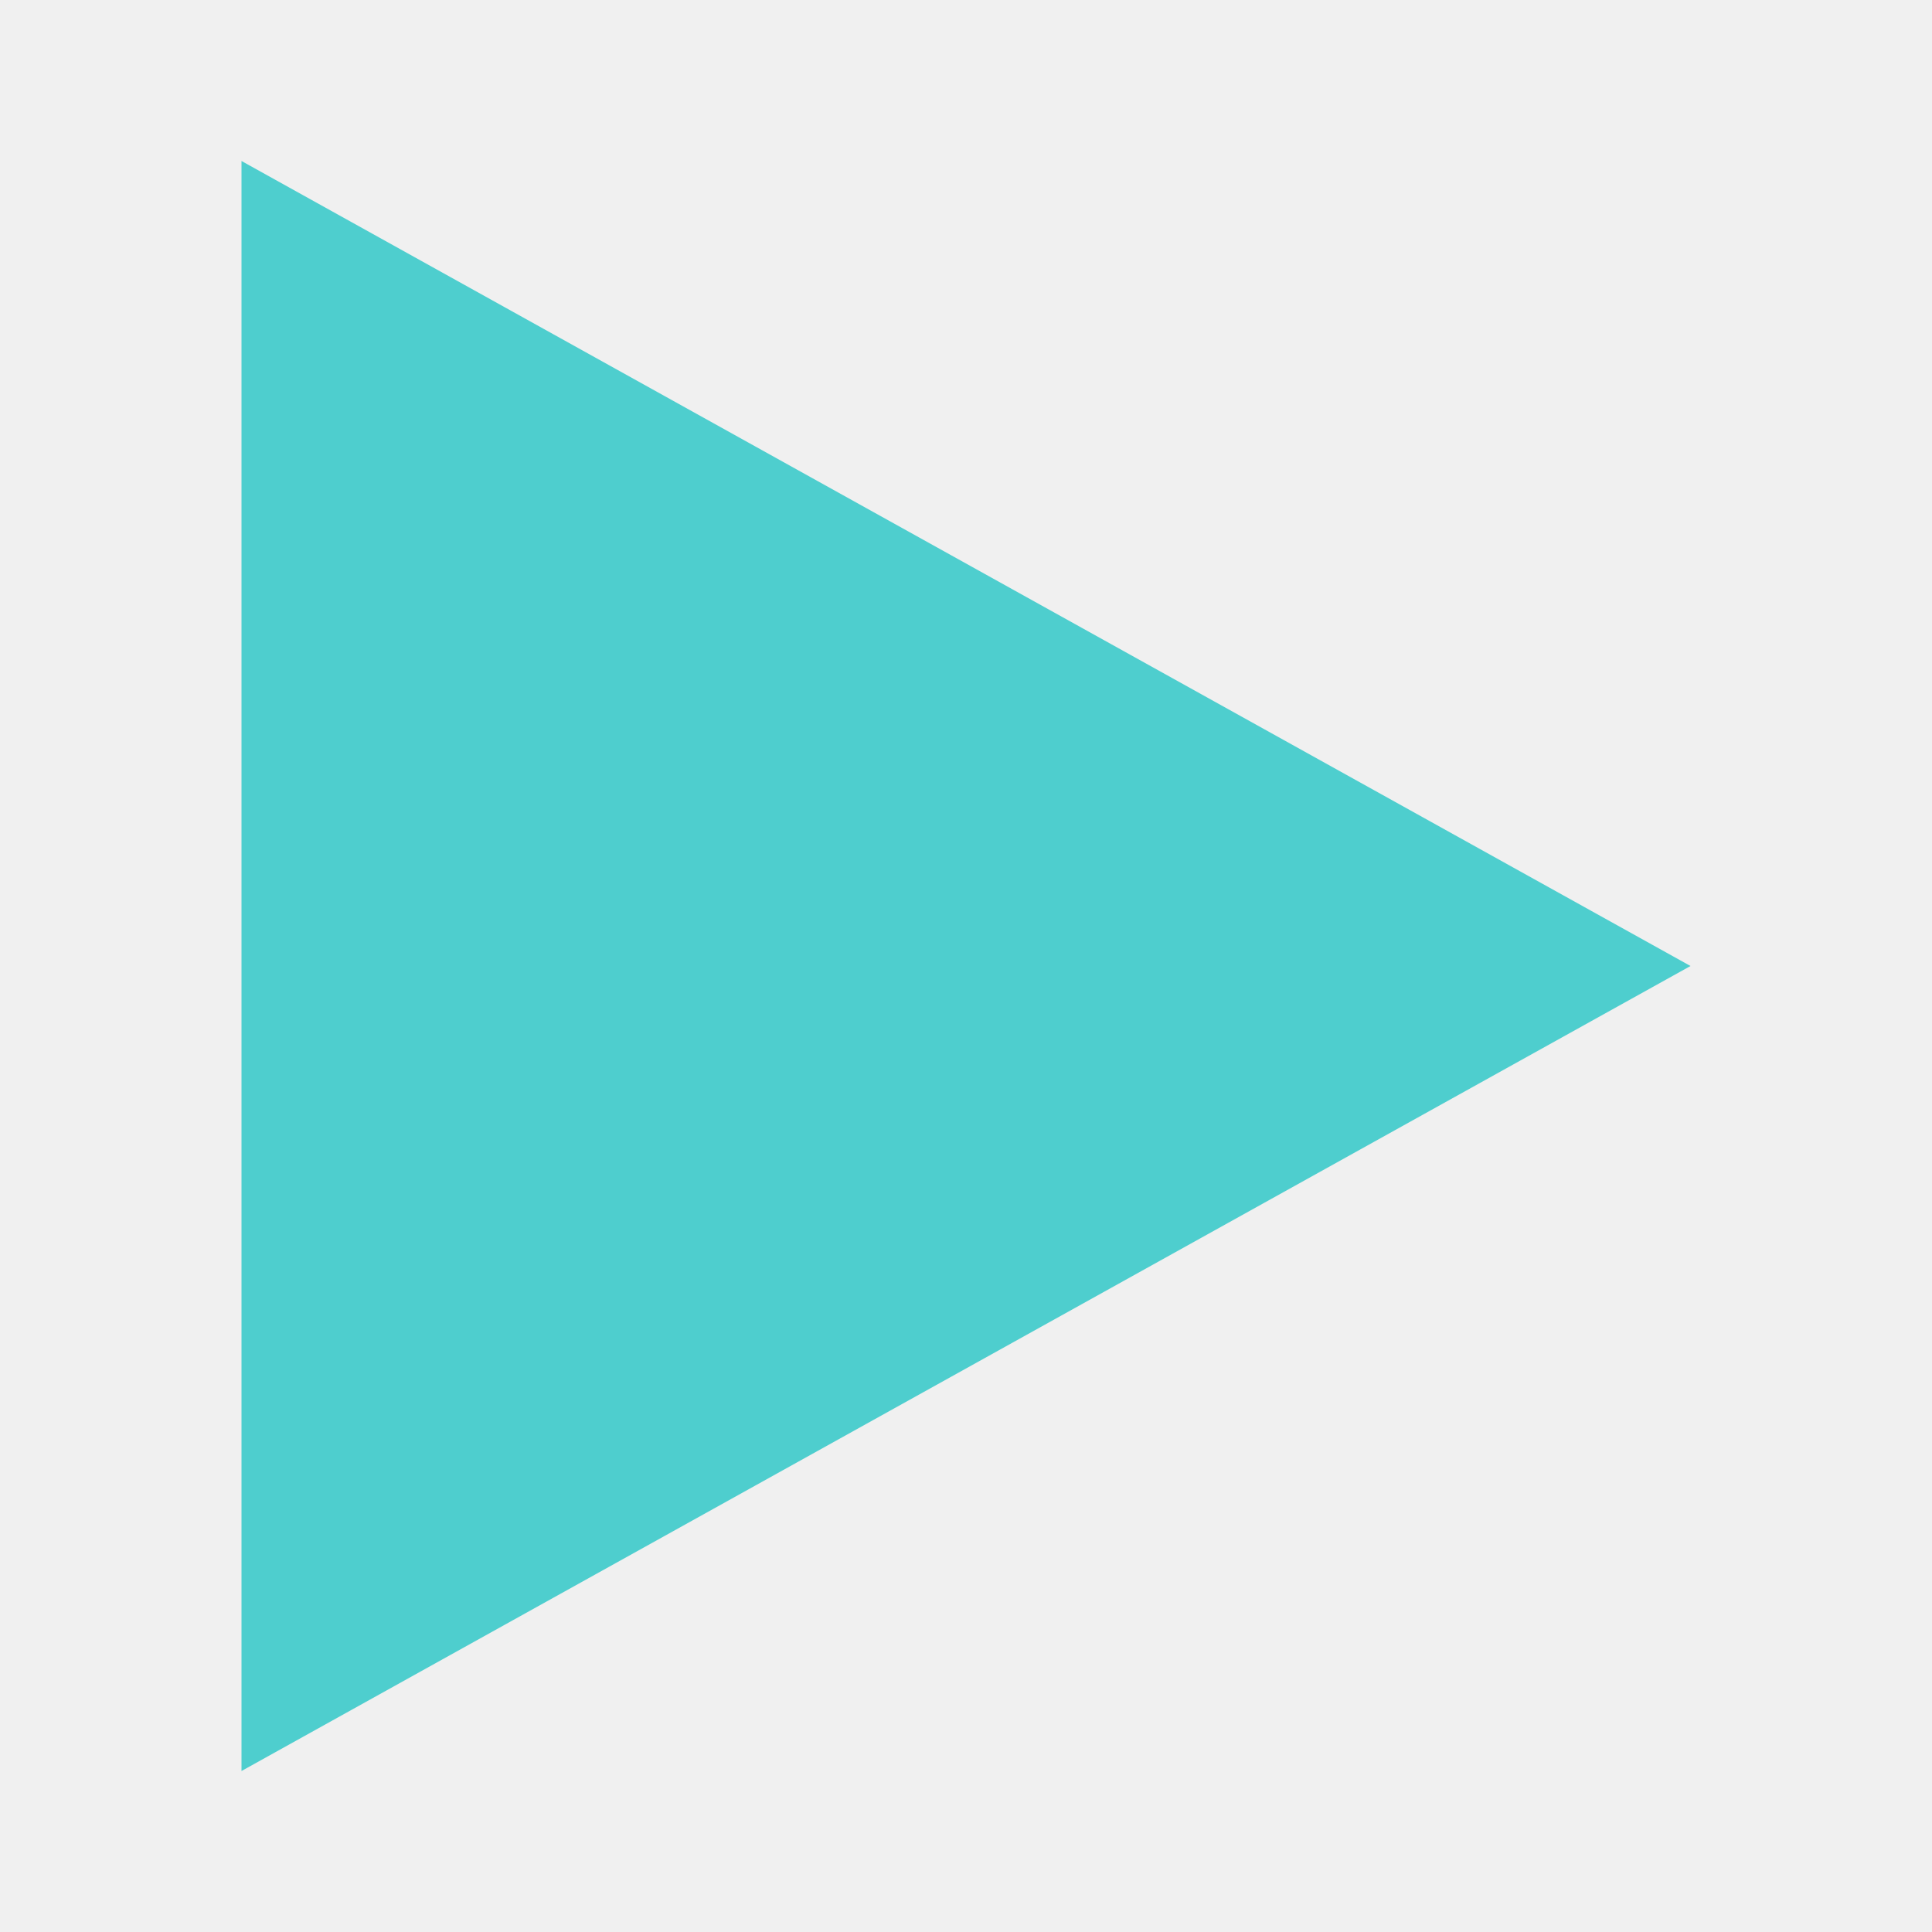
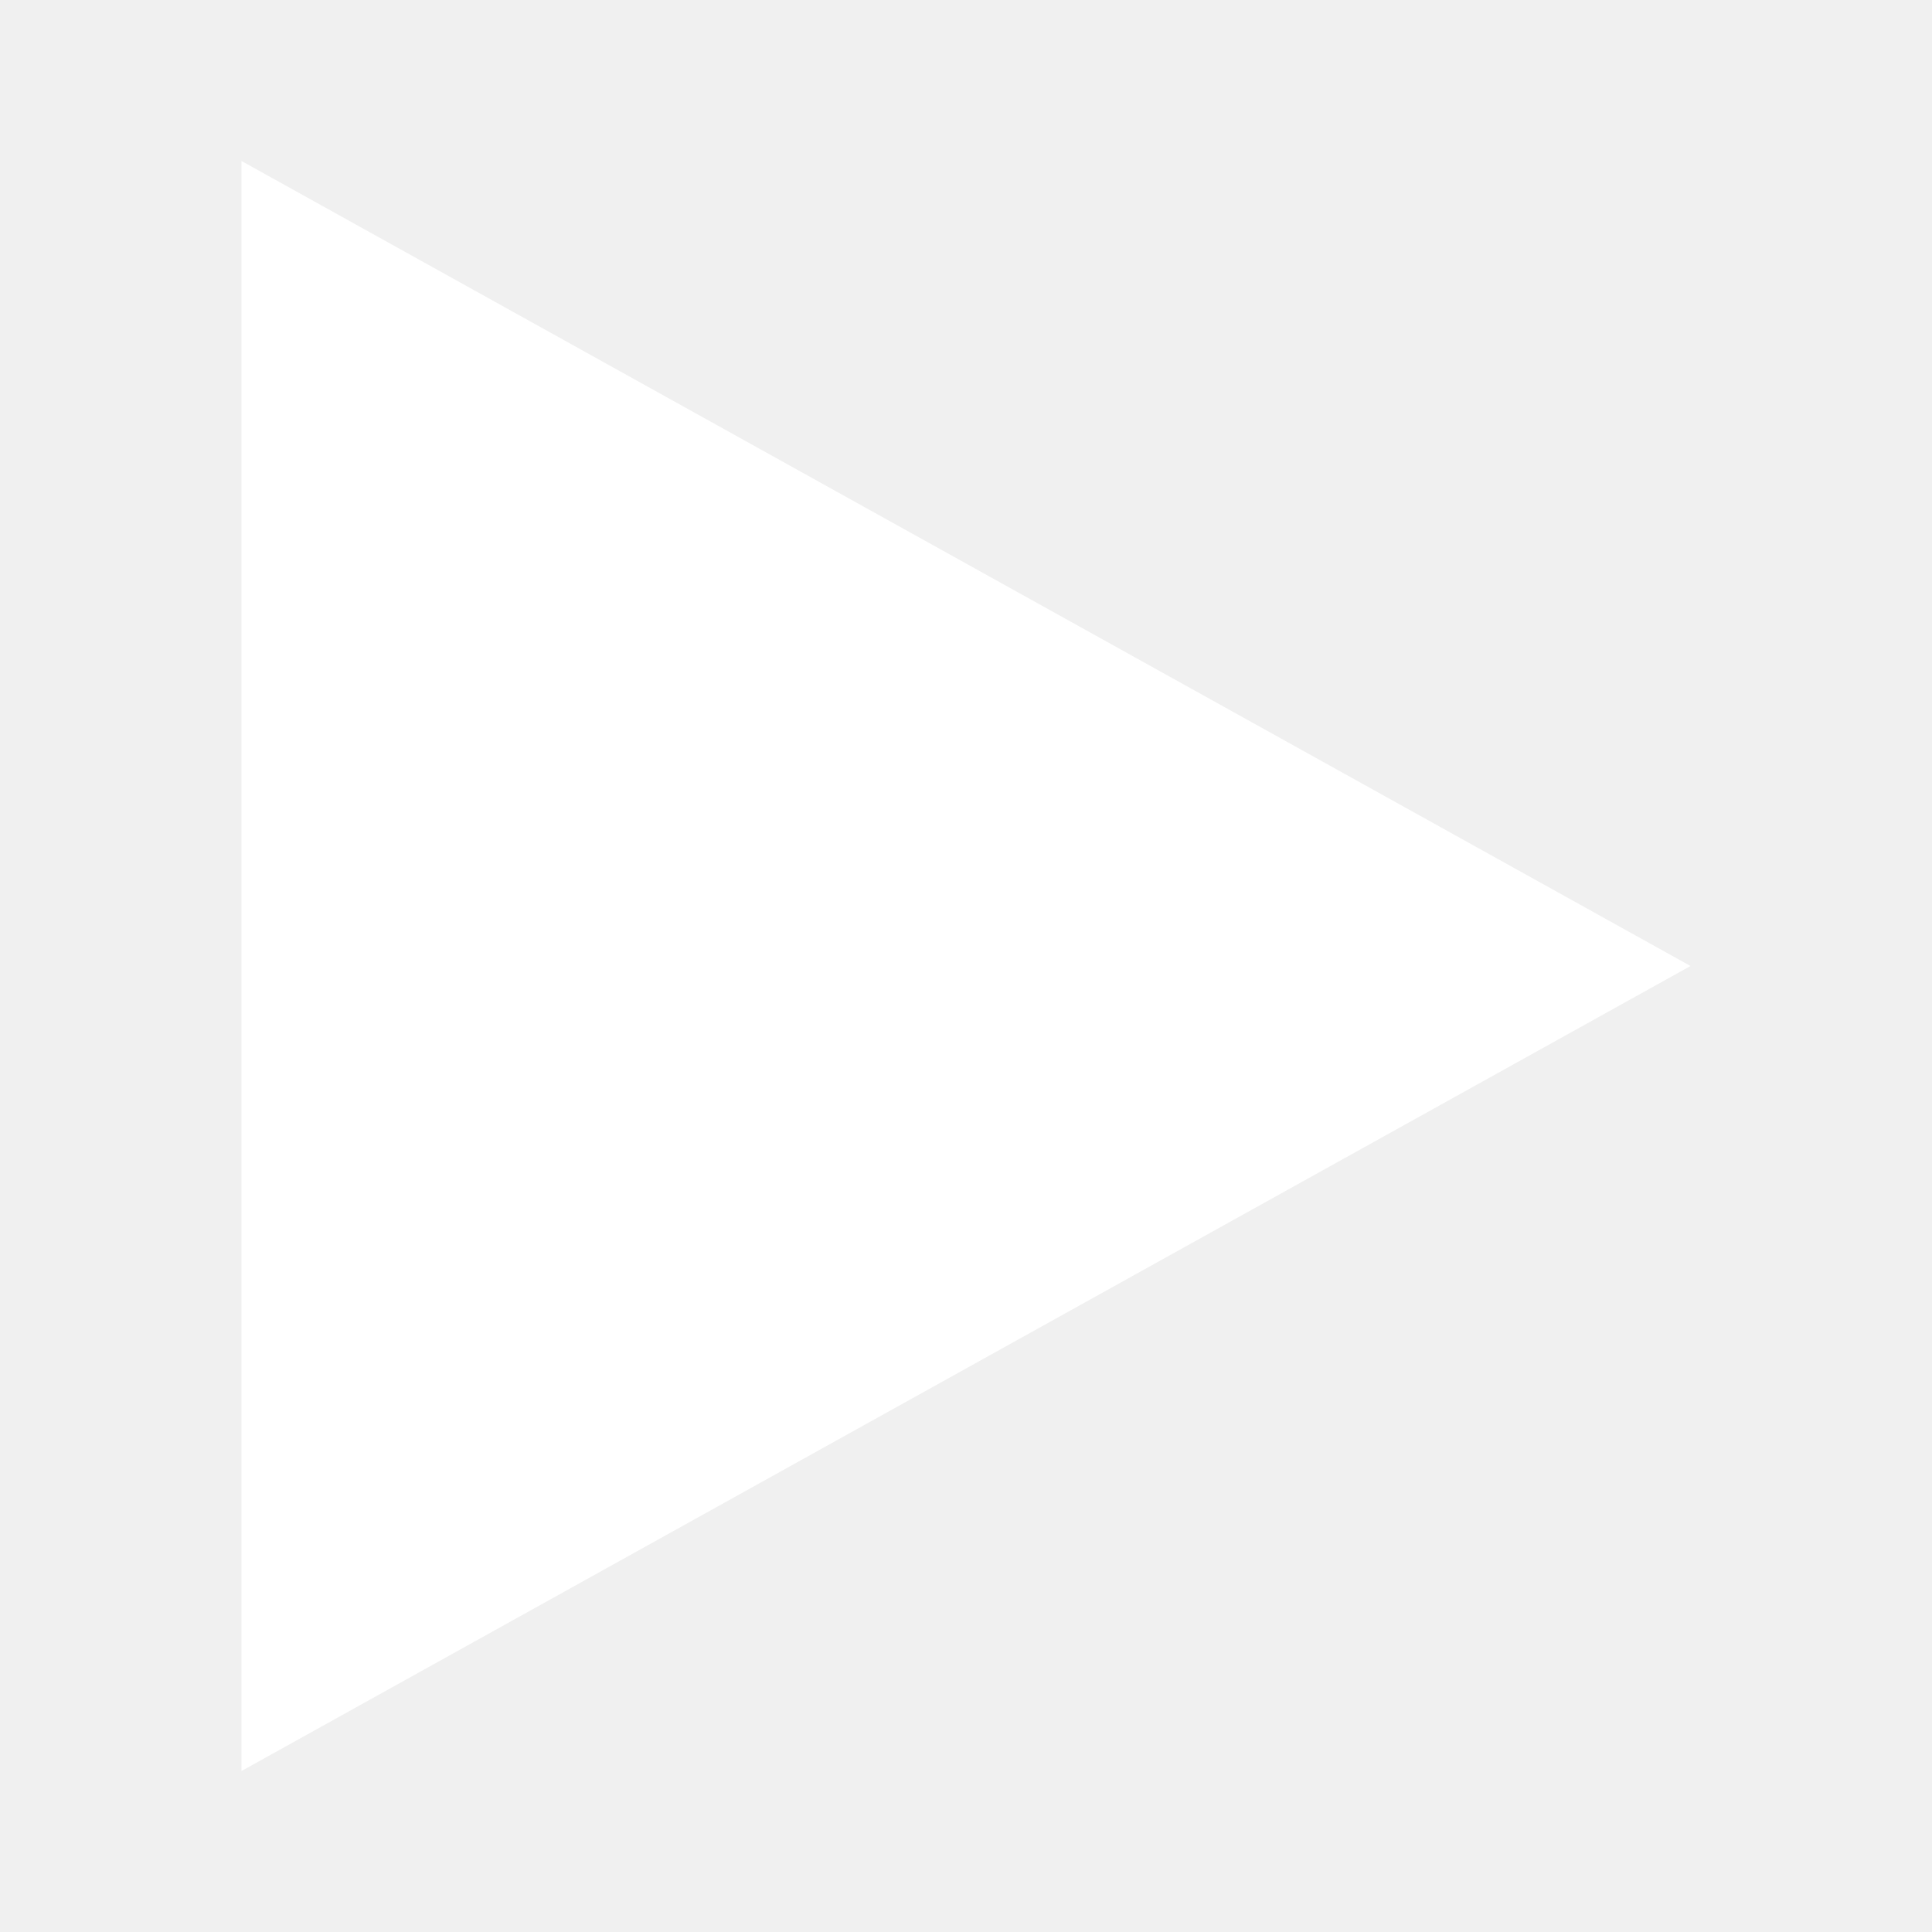
<svg xmlns="http://www.w3.org/2000/svg" width="24" height="24" viewBox="0 0 24 24">
-   <path fill="rgb(78, 206, 206)" d="M3 22v-20l18 10-18 10z" />
+   <path fill="white" d="M3 22v-20l18 10-18 10z" />
</svg>
